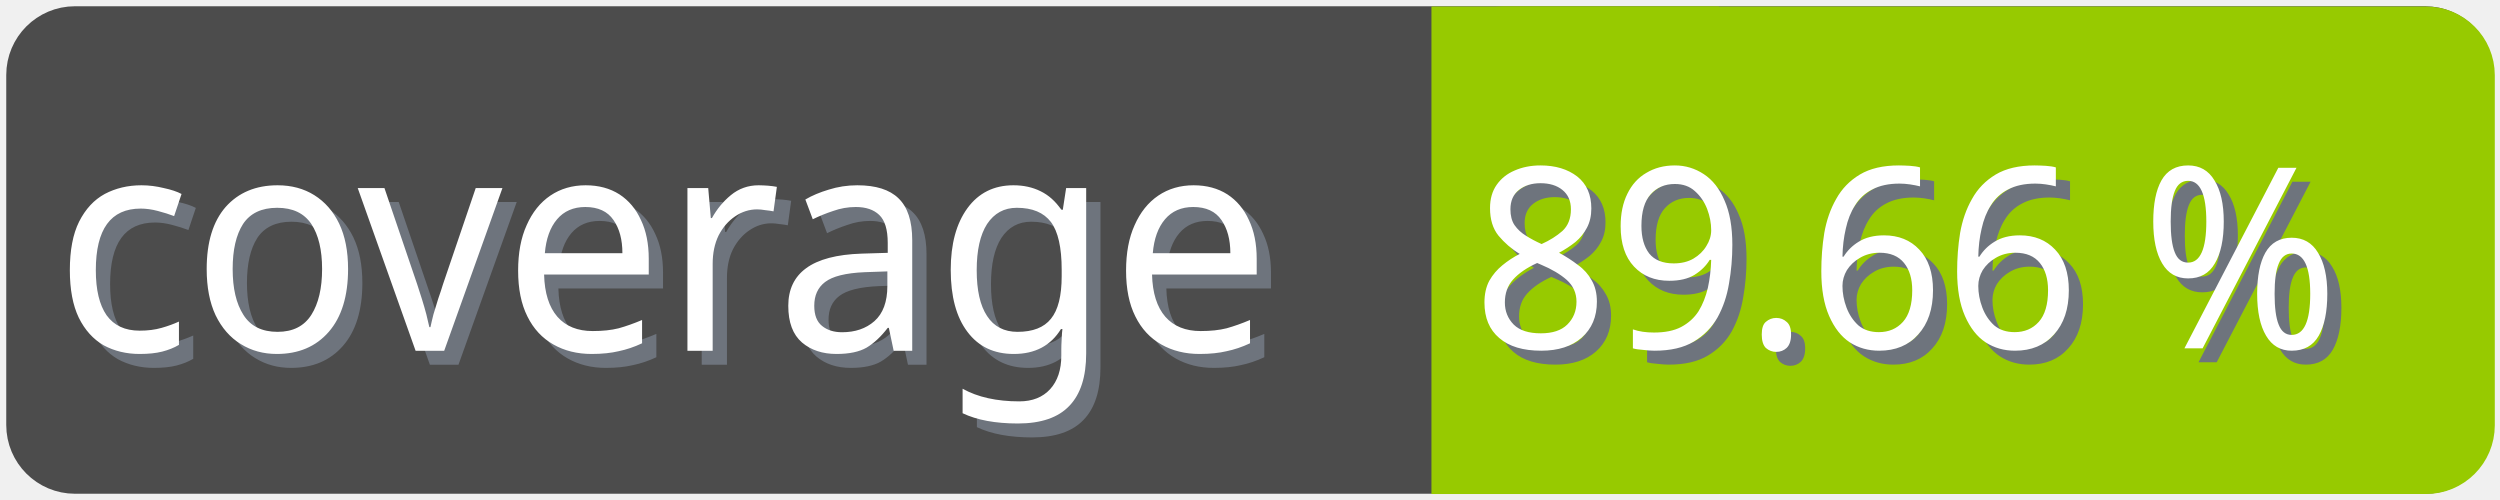
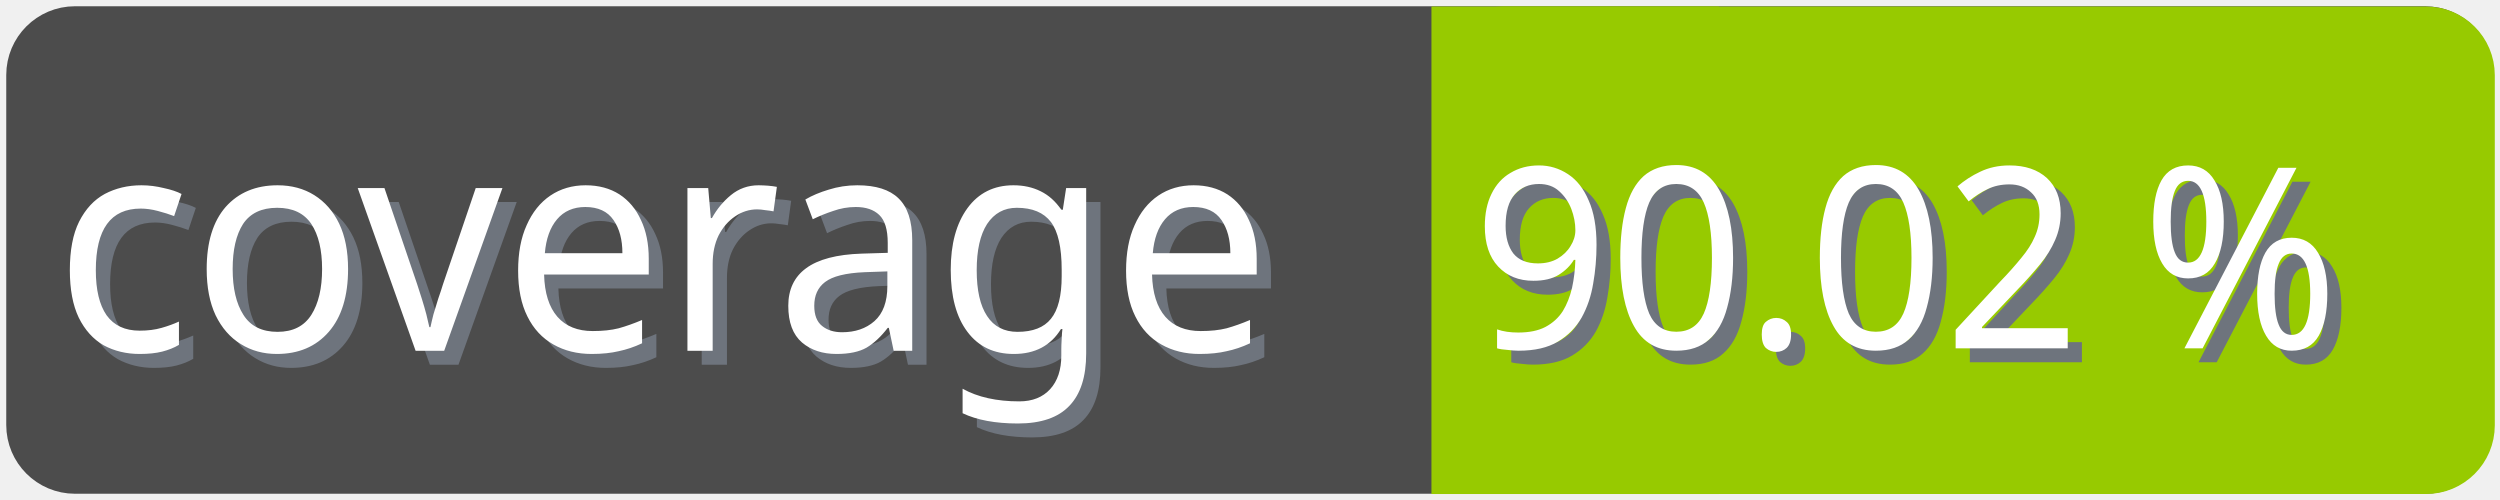
<svg xmlns="http://www.w3.org/2000/svg" width="100" height="20">
  <g>
    <rect fill="none" id="canvas_background" height="22" width="102" y="-1" x="-1" />
  </g>
  <g>
    <rect rx="2" id="svg_1" height="18" width="98" y="1" x="1" stroke-width="1.5" stroke="#4c4c4c" fill="#4c4c4c" />
    <text transform="matrix(0.95, 0, 0, 1.01133, 0.0809801, -0.0237383)" font-weight="normal" xml:space="preserve" text-anchor="start" font-family="'Trebuchet MS', Gadget, sans-serif" font-size="12" id="svg_8" y="14.45" x="2.8" stroke-width="0" stroke="#4c4c4c" fill="#6e747d">coverage</text>
    <text transform="matrix(0.95, 0, 0, 1.01133, 0.0809801, -0.0237383)" font-weight="normal" xml:space="preserve" text-anchor="start" font-family="'Trebuchet MS', Gadget, sans-serif" font-size="12" id="svg_3" y="13.9" x="2.2" stroke-width="0" stroke="#4c4c4c" fill="#ffffff">coverage</text>
    <rect rx="2" id="svg_5" height="18" width="40.905" y="1.011" x="58.137" stroke-width="1.5" stroke="#97ca00" fill="#97ca00" />
    <rect id="svg_7" height="18" width="10" y="1.011" x="58.008" stroke-width="1.5" stroke="#97ca00" fill="#97ca00" />
-     <text transform="matrix(0.95, 0, 0, 1.01133, 0.0809801, -0.0237383)" font-weight="normal" xml:space="preserve" text-anchor="end" font-family="'Trebuchet MS', Gadget, sans-serif" font-size="10" id="svg_10" y="14.35" x="99" stroke-width="0" stroke="#4c4c4c" fill="#6e747d">89.66 %</text>
-     <text transform="matrix(0.95, 0, 0, 1.01133, 0.0809801, -0.0237383)" font-weight="normal" xml:space="preserve" text-anchor="end" font-family="'Trebuchet MS', Gadget, sans-serif" font-size="10" id="svg_9" y="13.8" x="98.4" stroke-width="0" stroke="#4c4c4c" fill="#ffffff">89.66 %</text>
+     <text transform="matrix(0.95, 0, 0, 1.01133, 0.0809801, -0.0237383)" font-weight="normal" xml:space="preserve" text-anchor="end" font-family="'Trebuchet MS', Gadget, sans-serif" font-size="10" id="svg_10" y="14.35" x="99" stroke-width="0" stroke="#4c4c4c" fill="#6e747d">90.02 %</text>
+     <text transform="matrix(0.95, 0, 0, 1.01133, 0.0809801, -0.0237383)" font-weight="normal" xml:space="preserve" text-anchor="end" font-family="'Trebuchet MS', Gadget, sans-serif" font-size="10" id="svg_9" y="13.8" x="98.4" stroke-width="0" stroke="#4c4c4c" fill="#ffffff">90.02 %</text>
  </g>
</svg>
